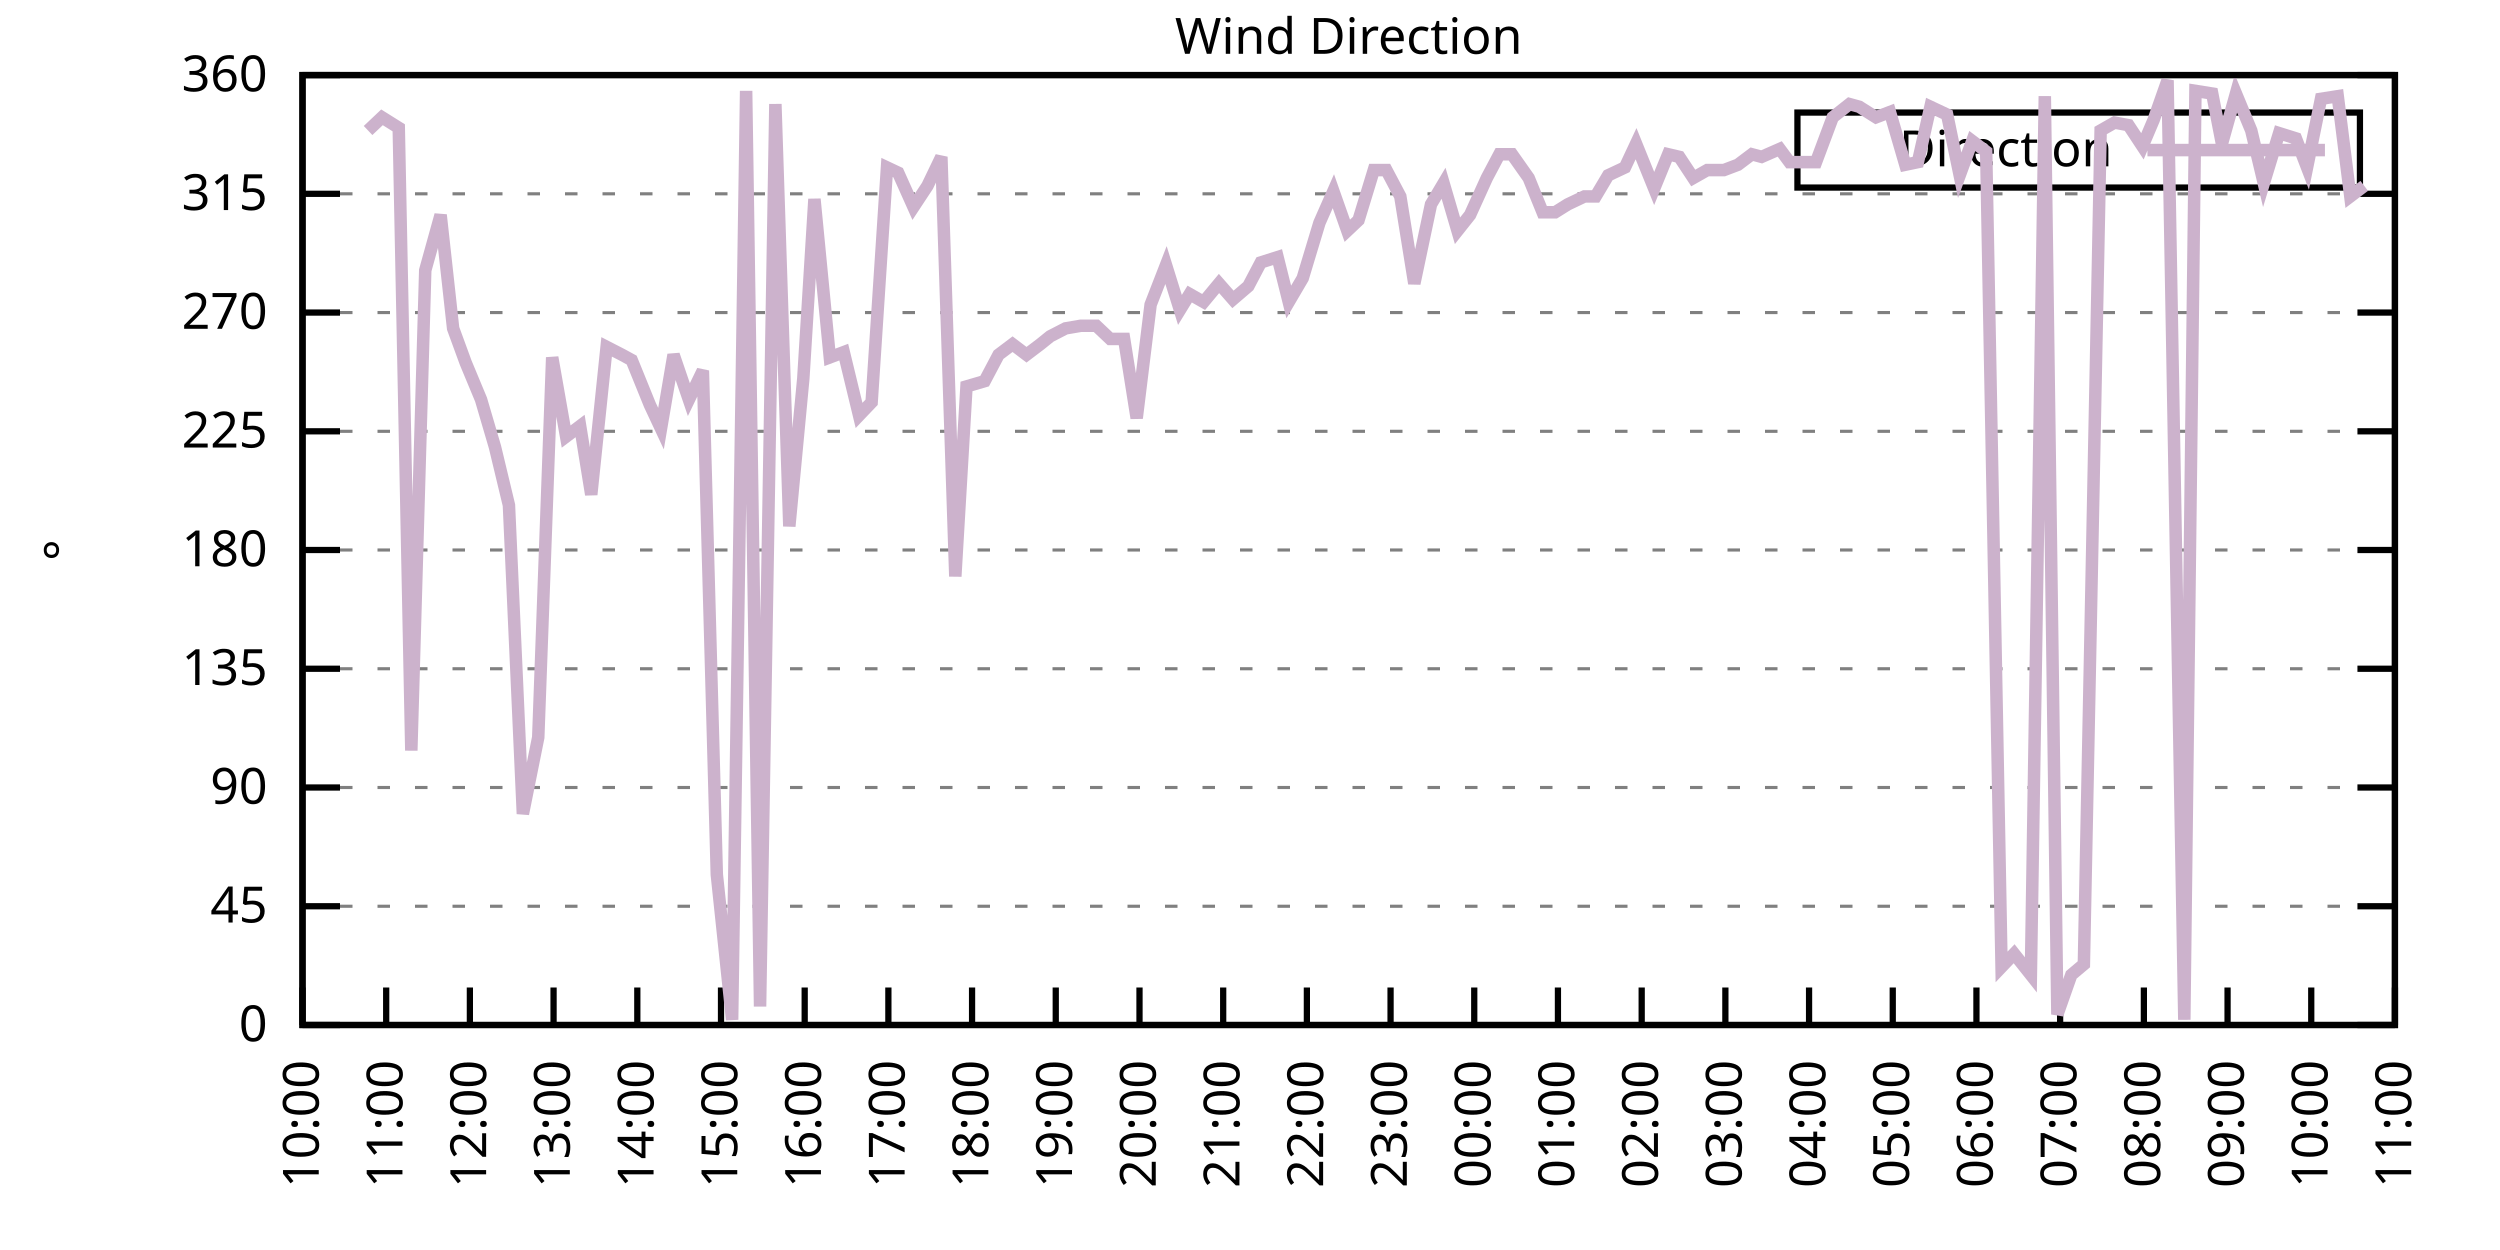
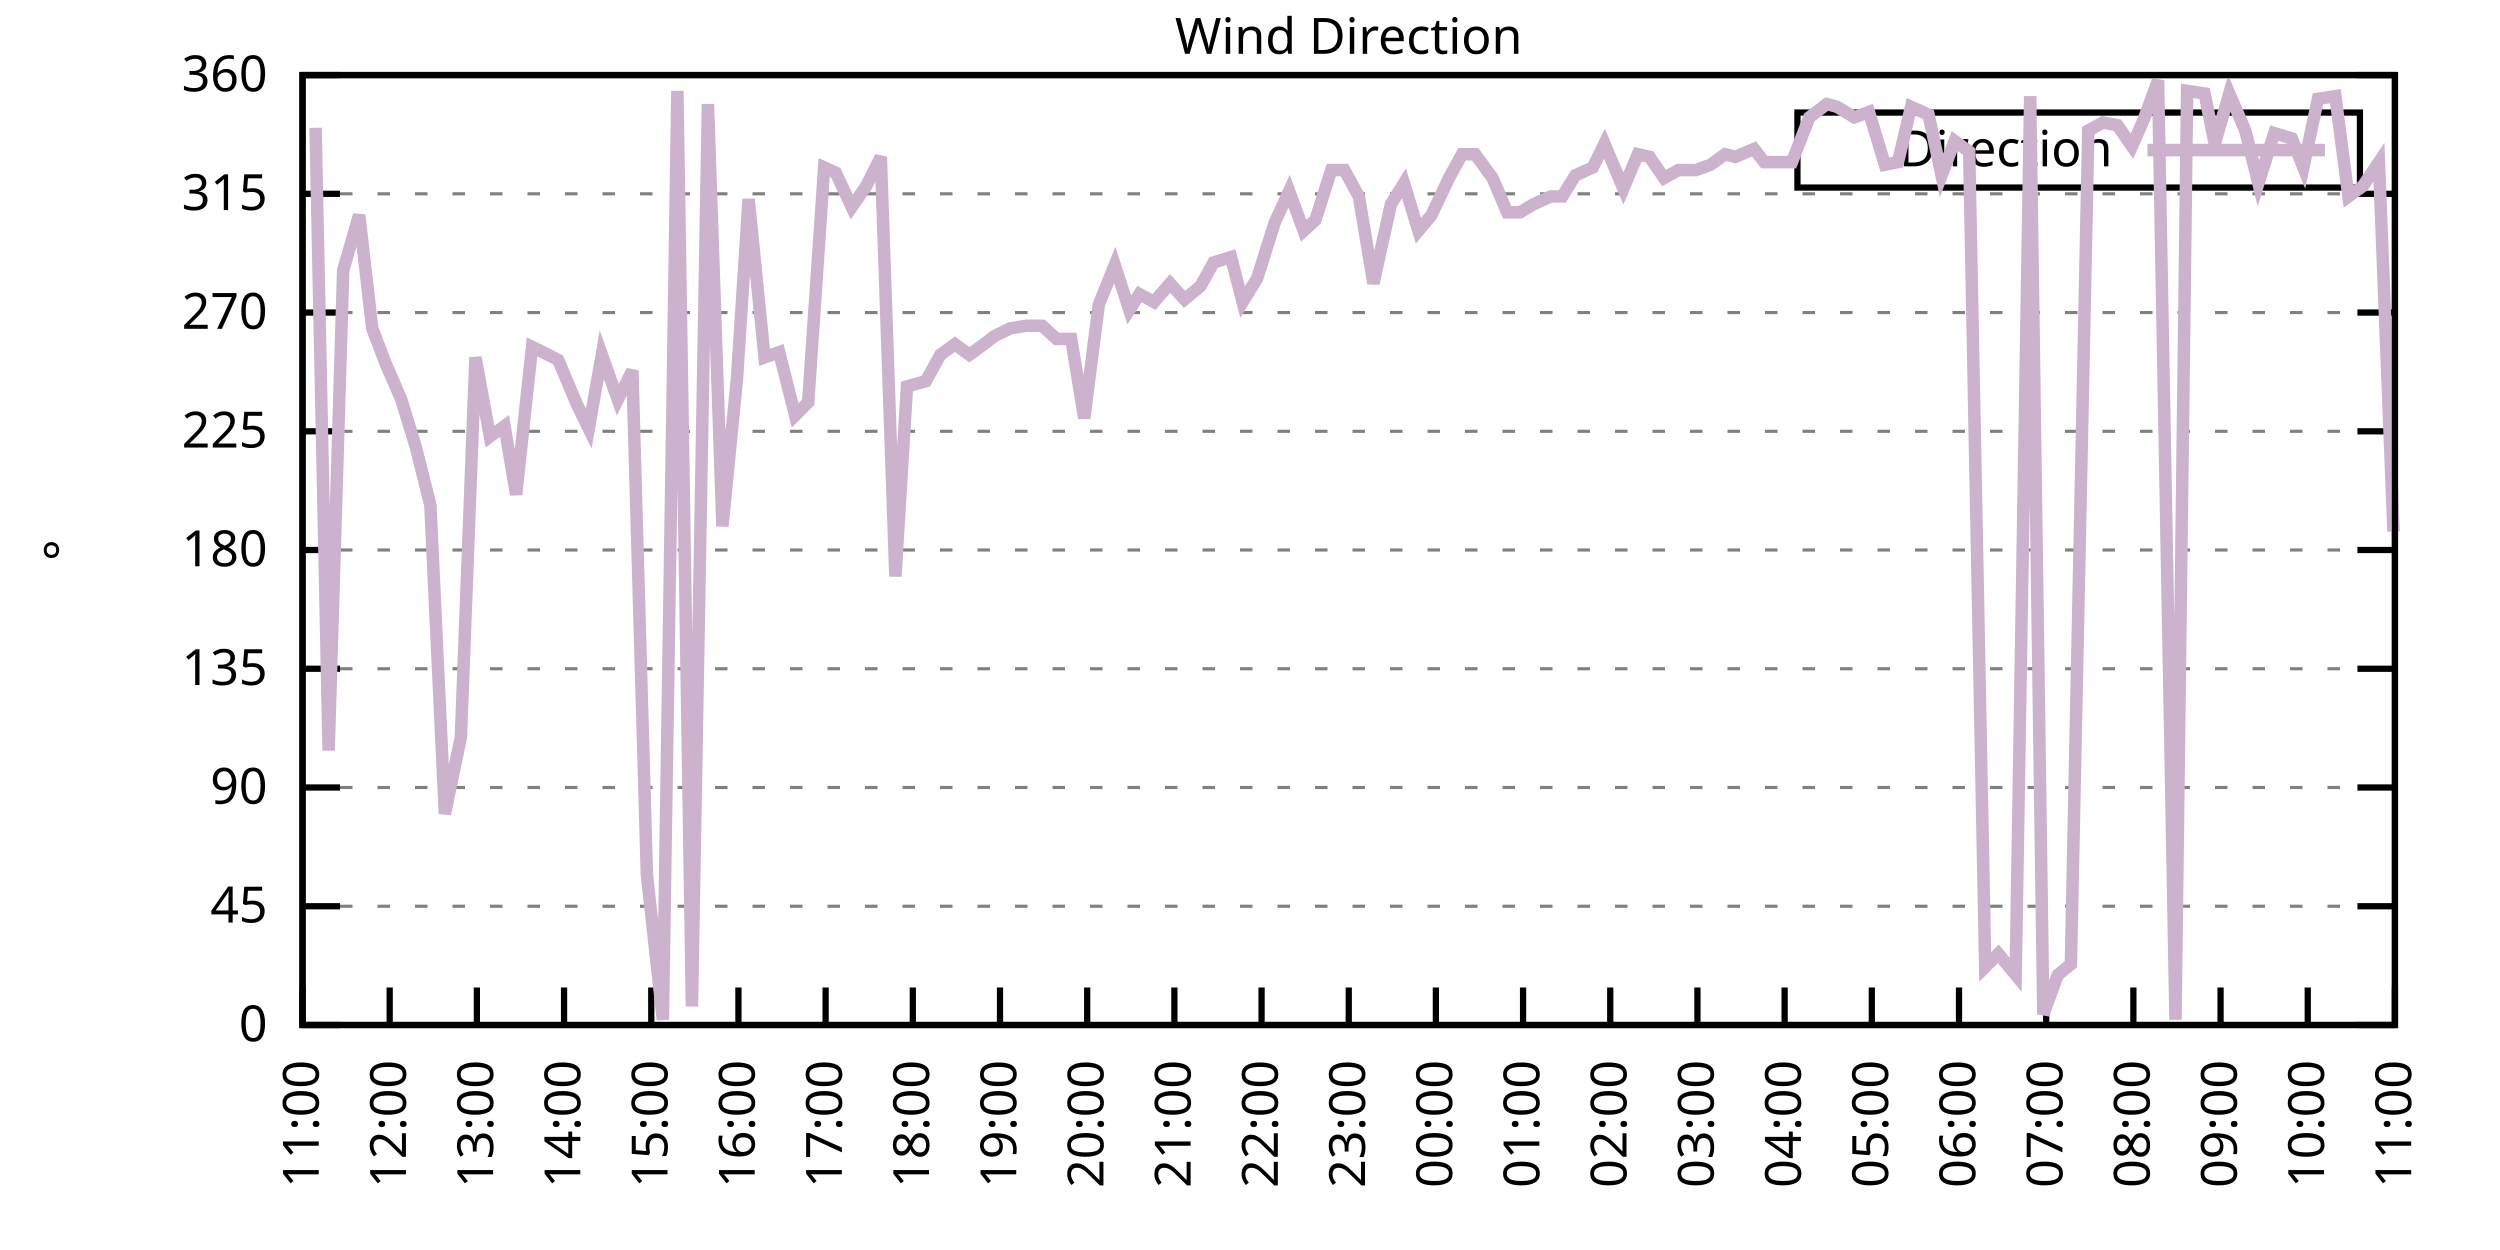
<svg xmlns="http://www.w3.org/2000/svg" xmlns:xlink="http://www.w3.org/1999/xlink" width="400" height="200" viewBox="0 0 400 200">
  <g id="gnuplot_canvas">
    <rect x="0" y="0" width="400" height="200" fill="none" />
    <defs>
      <circle id="gpDot" r="0.5" stroke-width="0.5" stroke="currentColor" />
      <path id="gpPt0" stroke-width="0.333" stroke="currentColor" d="M-1,0 h2 M0,-1 v2" />
      <path id="gpPt1" stroke-width="0.333" stroke="currentColor" d="M-1,-1 L1,1 M1,-1 L-1,1" />
      <path id="gpPt2" stroke-width="0.333" stroke="currentColor" d="M-1,0 L1,0 M0,-1 L0,1 M-1,-1 L1,1 M-1,1 L1,-1" />
      <rect id="gpPt3" stroke-width="0.333" stroke="currentColor" x="-1" y="-1" width="2" height="2" />
      <rect id="gpPt4" stroke-width="0.333" stroke="currentColor" fill="currentColor" x="-1" y="-1" width="2" height="2" />
      <circle id="gpPt5" stroke-width="0.333" stroke="currentColor" cx="0" cy="0" r="1" />
      <use xlink:href="#gpPt5" id="gpPt6" fill="currentColor" stroke="none" />
      <path id="gpPt7" stroke-width="0.333" stroke="currentColor" d="M0,-1.33 L-1.33,0.67 L1.33,0.67 z" />
      <use xlink:href="#gpPt7" id="gpPt8" fill="currentColor" stroke="none" />
      <use xlink:href="#gpPt7" id="gpPt9" stroke="currentColor" transform="rotate(180)" />
      <use xlink:href="#gpPt9" id="gpPt10" fill="currentColor" stroke="none" />
      <use xlink:href="#gpPt3" id="gpPt11" stroke="currentColor" transform="rotate(45)" />
      <use xlink:href="#gpPt11" id="gpPt12" fill="currentColor" stroke="none" />
      <path id="gpPt13" stroke-width="0.333" stroke="currentColor" d="M0,1.330 L1.265,0.411 L0.782,-1.067 L-0.782,-1.076 L-1.265,0.411 z" />
      <use xlink:href="#gpPt13" id="gpPt14" fill="currentColor" stroke="none" />
      <filter id="textbox" filterUnits="objectBoundingBox" x="0" y="0" height="1" width="1">
        <feFlood flood-color="white" flood-opacity="1" result="bgnd" />
        <feComposite in="SourceGraphic" in2="bgnd" operator="atop" />
      </filter>
      <filter id="greybox" filterUnits="objectBoundingBox" x="0" y="0" height="1" width="1">
        <feFlood flood-color="lightgrey" flood-opacity="1" result="grey" />
        <feComposite in="SourceGraphic" in2="grey" operator="atop" />
      </filter>
    </defs>
    <g fill="none" color="white" stroke="currentColor" stroke-width="1.00" stroke-linecap="butt" stroke-linejoin="miter">
</g>
    <g fill="none" color="black" stroke="currentColor" stroke-width="1.00" stroke-linecap="butt" stroke-linejoin="miter">
      <g stroke="none" shape-rendering="crispEdges">
        <polygon fill="rgb(255, 255, 255)" points="48.40,164.00 383.18,164.00 383.18,12.02 48.40,12.02 " />
      </g>
    </g>
    <g fill="none" color="black" stroke="currentColor" stroke-width="1.00" stroke-linecap="butt" stroke-linejoin="miter">
</g>
    <g fill="none" color="black" stroke="black" stroke-width="0.50" stroke-linecap="butt" stroke-linejoin="miter">
</g>
    <g fill="none" color="gray" stroke="currentColor" stroke-width="0.50" stroke-linecap="butt" stroke-linejoin="miter">
      <path stroke="gray" stroke-dasharray="2,4" class="gridline" d="M48.40,164.00 L383.19,164.00  " />
    </g>
    <g fill="none" color="gray" stroke="gray" stroke-width="1.00" stroke-linecap="butt" stroke-linejoin="miter">
</g>
    <g fill="none" color="black" stroke="currentColor" stroke-width="1.00" stroke-linecap="butt" stroke-linejoin="miter">
      <path stroke="black" d="M48.40,164.00 L54.40,164.00 M383.19,164.00 L377.19,164.00  " />
      <g transform="translate(42.80,166.60)" stroke="none" fill="black" font-family="Sans" font-size="8.00" text-anchor="end">
        <text>
          <tspan font-family="Sans"> 0</tspan>
        </text>
      </g>
    </g>
    <g fill="none" color="black" stroke="currentColor" stroke-width="1.00" stroke-linecap="butt" stroke-linejoin="miter">
</g>
    <g fill="none" color="black" stroke="black" stroke-width="0.50" stroke-linecap="butt" stroke-linejoin="miter">
</g>
    <g fill="none" color="gray" stroke="currentColor" stroke-width="0.50" stroke-linecap="butt" stroke-linejoin="miter">
      <path stroke="gray" stroke-dasharray="2,4" class="gridline" d="M48.40,145.00 L383.19,145.00  " />
    </g>
    <g fill="none" color="gray" stroke="gray" stroke-width="1.00" stroke-linecap="butt" stroke-linejoin="miter">
</g>
    <g fill="none" color="black" stroke="currentColor" stroke-width="1.00" stroke-linecap="butt" stroke-linejoin="miter">
      <path stroke="black" d="M48.40,145.00 L54.40,145.00 M383.19,145.00 L377.19,145.00  " />
      <g transform="translate(42.80,147.60)" stroke="none" fill="black" font-family="Sans" font-size="8.00" text-anchor="end">
        <text>
          <tspan font-family="Sans"> 45</tspan>
        </text>
      </g>
    </g>
    <g fill="none" color="black" stroke="currentColor" stroke-width="1.00" stroke-linecap="butt" stroke-linejoin="miter">
</g>
    <g fill="none" color="black" stroke="black" stroke-width="0.50" stroke-linecap="butt" stroke-linejoin="miter">
</g>
    <g fill="none" color="gray" stroke="currentColor" stroke-width="0.50" stroke-linecap="butt" stroke-linejoin="miter">
      <path stroke="gray" stroke-dasharray="2,4" class="gridline" d="M48.40,126.00 L383.19,126.00  " />
    </g>
    <g fill="none" color="gray" stroke="gray" stroke-width="1.00" stroke-linecap="butt" stroke-linejoin="miter">
</g>
    <g fill="none" color="black" stroke="currentColor" stroke-width="1.00" stroke-linecap="butt" stroke-linejoin="miter">
      <path stroke="black" d="M48.40,126.00 L54.40,126.00 M383.19,126.00 L377.19,126.00  " />
      <g transform="translate(42.80,128.60)" stroke="none" fill="black" font-family="Sans" font-size="8.00" text-anchor="end">
        <text>
          <tspan font-family="Sans"> 90</tspan>
        </text>
      </g>
    </g>
    <g fill="none" color="black" stroke="currentColor" stroke-width="1.00" stroke-linecap="butt" stroke-linejoin="miter">
</g>
    <g fill="none" color="black" stroke="black" stroke-width="0.50" stroke-linecap="butt" stroke-linejoin="miter">
</g>
    <g fill="none" color="gray" stroke="currentColor" stroke-width="0.50" stroke-linecap="butt" stroke-linejoin="miter">
      <path stroke="gray" stroke-dasharray="2,4" class="gridline" d="M48.40,107.00 L383.19,107.00  " />
    </g>
    <g fill="none" color="gray" stroke="gray" stroke-width="1.00" stroke-linecap="butt" stroke-linejoin="miter">
</g>
    <g fill="none" color="black" stroke="currentColor" stroke-width="1.00" stroke-linecap="butt" stroke-linejoin="miter">
      <path stroke="black" d="M48.40,107.00 L54.40,107.00 M383.19,107.00 L377.19,107.00  " />
      <g transform="translate(42.80,109.60)" stroke="none" fill="black" font-family="Sans" font-size="8.00" text-anchor="end">
        <text>
          <tspan font-family="Sans"> 135</tspan>
        </text>
      </g>
    </g>
    <g fill="none" color="black" stroke="currentColor" stroke-width="1.00" stroke-linecap="butt" stroke-linejoin="miter">
</g>
    <g fill="none" color="black" stroke="black" stroke-width="0.50" stroke-linecap="butt" stroke-linejoin="miter">
</g>
    <g fill="none" color="gray" stroke="currentColor" stroke-width="0.50" stroke-linecap="butt" stroke-linejoin="miter">
      <path stroke="gray" stroke-dasharray="2,4" class="gridline" d="M48.40,88.00 L383.19,88.00  " />
    </g>
    <g fill="none" color="gray" stroke="gray" stroke-width="1.00" stroke-linecap="butt" stroke-linejoin="miter">
</g>
    <g fill="none" color="black" stroke="currentColor" stroke-width="1.00" stroke-linecap="butt" stroke-linejoin="miter">
      <path stroke="black" d="M48.40,88.00 L54.40,88.00 M383.19,88.00 L377.19,88.00  " />
      <g transform="translate(42.80,90.60)" stroke="none" fill="black" font-family="Sans" font-size="8.00" text-anchor="end">
        <text>
          <tspan font-family="Sans"> 180</tspan>
        </text>
      </g>
    </g>
    <g fill="none" color="black" stroke="currentColor" stroke-width="1.00" stroke-linecap="butt" stroke-linejoin="miter">
</g>
    <g fill="none" color="black" stroke="black" stroke-width="0.50" stroke-linecap="butt" stroke-linejoin="miter">
</g>
    <g fill="none" color="gray" stroke="currentColor" stroke-width="0.50" stroke-linecap="butt" stroke-linejoin="miter">
      <path stroke="gray" stroke-dasharray="2,4" class="gridline" d="M48.40,69.01 L383.19,69.01  " />
    </g>
    <g fill="none" color="gray" stroke="gray" stroke-width="1.00" stroke-linecap="butt" stroke-linejoin="miter">
</g>
    <g fill="none" color="black" stroke="currentColor" stroke-width="1.00" stroke-linecap="butt" stroke-linejoin="miter">
      <path stroke="black" d="M48.40,69.01 L54.40,69.01 M383.19,69.01 L377.19,69.01  " />
      <g transform="translate(42.80,71.61)" stroke="none" fill="black" font-family="Sans" font-size="8.00" text-anchor="end">
        <text>
          <tspan font-family="Sans"> 225</tspan>
        </text>
      </g>
    </g>
    <g fill="none" color="black" stroke="currentColor" stroke-width="1.00" stroke-linecap="butt" stroke-linejoin="miter">
</g>
    <g fill="none" color="black" stroke="black" stroke-width="0.50" stroke-linecap="butt" stroke-linejoin="miter">
</g>
    <g fill="none" color="gray" stroke="currentColor" stroke-width="0.50" stroke-linecap="butt" stroke-linejoin="miter">
      <path stroke="gray" stroke-dasharray="2,4" class="gridline" d="M48.40,50.01 L383.19,50.01  " />
    </g>
    <g fill="none" color="gray" stroke="gray" stroke-width="1.00" stroke-linecap="butt" stroke-linejoin="miter">
</g>
    <g fill="none" color="black" stroke="currentColor" stroke-width="1.00" stroke-linecap="butt" stroke-linejoin="miter">
      <path stroke="black" d="M48.40,50.01 L54.40,50.01 M383.19,50.01 L377.19,50.01  " />
      <g transform="translate(42.80,52.61)" stroke="none" fill="black" font-family="Sans" font-size="8.00" text-anchor="end">
        <text>
          <tspan font-family="Sans"> 270</tspan>
        </text>
      </g>
    </g>
    <g fill="none" color="black" stroke="currentColor" stroke-width="1.00" stroke-linecap="butt" stroke-linejoin="miter">
</g>
    <g fill="none" color="black" stroke="black" stroke-width="0.50" stroke-linecap="butt" stroke-linejoin="miter">
</g>
    <g fill="none" color="gray" stroke="currentColor" stroke-width="0.50" stroke-linecap="butt" stroke-linejoin="miter">
      <path stroke="gray" stroke-dasharray="2,4" class="gridline" d="M48.40,31.01 L383.19,31.01  " />
    </g>
    <g fill="none" color="gray" stroke="gray" stroke-width="1.00" stroke-linecap="butt" stroke-linejoin="miter">
</g>
    <g fill="none" color="black" stroke="currentColor" stroke-width="1.00" stroke-linecap="butt" stroke-linejoin="miter">
      <path stroke="black" d="M48.40,31.01 L54.40,31.01 M383.19,31.01 L377.19,31.01  " />
      <g transform="translate(42.80,33.61)" stroke="none" fill="black" font-family="Sans" font-size="8.00" text-anchor="end">
        <text>
          <tspan font-family="Sans"> 315</tspan>
        </text>
      </g>
    </g>
    <g fill="none" color="black" stroke="currentColor" stroke-width="1.00" stroke-linecap="butt" stroke-linejoin="miter">
</g>
    <g fill="none" color="black" stroke="black" stroke-width="0.50" stroke-linecap="butt" stroke-linejoin="miter">
</g>
    <g fill="none" color="gray" stroke="currentColor" stroke-width="0.50" stroke-linecap="butt" stroke-linejoin="miter">
      <path stroke="gray" stroke-dasharray="2,4" class="gridline" d="M48.40,12.01 L383.19,12.01  " />
    </g>
    <g fill="none" color="gray" stroke="gray" stroke-width="1.00" stroke-linecap="butt" stroke-linejoin="miter">
</g>
    <g fill="none" color="black" stroke="currentColor" stroke-width="1.00" stroke-linecap="butt" stroke-linejoin="miter">
      <path stroke="black" d="M48.40,12.01 L54.40,12.01 M383.19,12.01 L377.19,12.01  " />
      <g transform="translate(42.80,14.61)" stroke="none" fill="black" font-family="Sans" font-size="8.00" text-anchor="end">
        <text>
          <tspan font-family="Sans"> 360</tspan>
        </text>
      </g>
    </g>
    <g fill="none" color="black" stroke="currentColor" stroke-width="1.00" stroke-linecap="butt" stroke-linejoin="miter">
      <path stroke="black" d="M48.40,164.00 L48.40,158.00  " />
      <g transform="translate(51.00,169.60) rotate(270.00)" stroke="none" fill="black" font-family="Sans" font-size="8.00" text-anchor="end">
        <text>
-           <tspan font-family="Sans">10:00</tspan>
-         </text>
-       </g>
-     </g>
-     <g fill="none" color="black" stroke="currentColor" stroke-width="1.00" stroke-linecap="butt" stroke-linejoin="miter">
-       <path stroke="black" d="M61.79,164.00 L61.79,158.00  " />
-       <g transform="translate(64.39,169.60) rotate(270.00)" stroke="none" fill="black" font-family="Sans" font-size="8.00" text-anchor="end">
-         <text>
          <tspan font-family="Sans">11:00</tspan>
        </text>
      </g>
    </g>
    <g fill="none" color="black" stroke="currentColor" stroke-width="1.00" stroke-linecap="butt" stroke-linejoin="miter">
-       <path stroke="black" d="M75.18,164.00 L75.18,158.00  " />
-       <g transform="translate(77.78,169.60) rotate(270.00)" stroke="none" fill="black" font-family="Sans" font-size="8.00" text-anchor="end">
+       <path stroke="black" d="M62.35,164.00 L62.35,158.00  " />
+       <g transform="translate(64.95,169.60) rotate(270.00)" stroke="none" fill="black" font-family="Sans" font-size="8.00" text-anchor="end">
        <text>
          <tspan font-family="Sans">12:00</tspan>
        </text>
      </g>
    </g>
    <g fill="none" color="black" stroke="currentColor" stroke-width="1.00" stroke-linecap="butt" stroke-linejoin="miter">
-       <path stroke="black" d="M88.57,164.00 L88.57,158.00  " />
-       <g transform="translate(91.17,169.60) rotate(270.00)" stroke="none" fill="black" font-family="Sans" font-size="8.00" text-anchor="end">
+       <path stroke="black" d="M76.30,164.00 L76.30,158.00  " />
+       <g transform="translate(78.90,169.60) rotate(270.00)" stroke="none" fill="black" font-family="Sans" font-size="8.00" text-anchor="end">
        <text>
          <tspan font-family="Sans">13:00</tspan>
        </text>
      </g>
    </g>
    <g fill="none" color="black" stroke="currentColor" stroke-width="1.00" stroke-linecap="butt" stroke-linejoin="miter">
-       <path stroke="black" d="M101.97,164.00 L101.97,158.00  " />
-       <g transform="translate(104.57,169.60) rotate(270.00)" stroke="none" fill="black" font-family="Sans" font-size="8.00" text-anchor="end">
+       <path stroke="black" d="M90.25,164.00 L90.25,158.00  " />
+       <g transform="translate(92.85,169.60) rotate(270.00)" stroke="none" fill="black" font-family="Sans" font-size="8.00" text-anchor="end">
        <text>
          <tspan font-family="Sans">14:00</tspan>
        </text>
      </g>
    </g>
    <g fill="none" color="black" stroke="currentColor" stroke-width="1.00" stroke-linecap="butt" stroke-linejoin="miter">
-       <path stroke="black" d="M115.36,164.00 L115.36,158.00  " />
-       <g transform="translate(117.96,169.60) rotate(270.00)" stroke="none" fill="black" font-family="Sans" font-size="8.00" text-anchor="end">
+       <path stroke="black" d="M104.20,164.00 L104.20,158.00  " />
+       <g transform="translate(106.80,169.60) rotate(270.00)" stroke="none" fill="black" font-family="Sans" font-size="8.00" text-anchor="end">
        <text>
          <tspan font-family="Sans">15:00</tspan>
        </text>
      </g>
    </g>
    <g fill="none" color="black" stroke="currentColor" stroke-width="1.00" stroke-linecap="butt" stroke-linejoin="miter">
-       <path stroke="black" d="M128.75,164.00 L128.75,158.00  " />
-       <g transform="translate(131.35,169.60) rotate(270.00)" stroke="none" fill="black" font-family="Sans" font-size="8.00" text-anchor="end">
+       <path stroke="black" d="M118.15,164.00 L118.15,158.00  " />
+       <g transform="translate(120.75,169.60) rotate(270.00)" stroke="none" fill="black" font-family="Sans" font-size="8.00" text-anchor="end">
        <text>
          <tspan font-family="Sans">16:00</tspan>
        </text>
      </g>
    </g>
    <g fill="none" color="black" stroke="currentColor" stroke-width="1.00" stroke-linecap="butt" stroke-linejoin="miter">
-       <path stroke="black" d="M142.14,164.00 L142.14,158.00  " />
-       <g transform="translate(144.74,169.60) rotate(270.00)" stroke="none" fill="black" font-family="Sans" font-size="8.00" text-anchor="end">
+       <path stroke="black" d="M132.10,164.00 L132.10,158.00  " />
+       <g transform="translate(134.70,169.60) rotate(270.00)" stroke="none" fill="black" font-family="Sans" font-size="8.00" text-anchor="end">
        <text>
          <tspan font-family="Sans">17:00</tspan>
        </text>
      </g>
    </g>
    <g fill="none" color="black" stroke="currentColor" stroke-width="1.00" stroke-linecap="butt" stroke-linejoin="miter">
-       <path stroke="black" d="M155.53,164.00 L155.53,158.00  " />
-       <g transform="translate(158.13,169.60) rotate(270.00)" stroke="none" fill="black" font-family="Sans" font-size="8.00" text-anchor="end">
+       <path stroke="black" d="M146.05,164.00 L146.05,158.00  " />
+       <g transform="translate(148.65,169.60) rotate(270.00)" stroke="none" fill="black" font-family="Sans" font-size="8.00" text-anchor="end">
        <text>
          <tspan font-family="Sans">18:00</tspan>
        </text>
      </g>
    </g>
    <g fill="none" color="black" stroke="currentColor" stroke-width="1.00" stroke-linecap="butt" stroke-linejoin="miter">
-       <path stroke="black" d="M168.92,164.00 L168.92,158.00  " />
-       <g transform="translate(171.52,169.60) rotate(270.00)" stroke="none" fill="black" font-family="Sans" font-size="8.00" text-anchor="end">
+       <path stroke="black" d="M160.00,164.00 L160.00,158.00  " />
+       <g transform="translate(162.60,169.60) rotate(270.00)" stroke="none" fill="black" font-family="Sans" font-size="8.00" text-anchor="end">
        <text>
          <tspan font-family="Sans">19:00</tspan>
        </text>
      </g>
    </g>
    <g fill="none" color="black" stroke="currentColor" stroke-width="1.00" stroke-linecap="butt" stroke-linejoin="miter">
-       <path stroke="black" d="M182.32,164.00 L182.32,158.00  " />
-       <g transform="translate(184.92,169.60) rotate(270.00)" stroke="none" fill="black" font-family="Sans" font-size="8.00" text-anchor="end">
+       <path stroke="black" d="M173.95,164.00 L173.95,158.00  " />
+       <g transform="translate(176.55,169.60) rotate(270.00)" stroke="none" fill="black" font-family="Sans" font-size="8.00" text-anchor="end">
        <text>
          <tspan font-family="Sans">20:00</tspan>
        </text>
      </g>
    </g>
    <g fill="none" color="black" stroke="currentColor" stroke-width="1.00" stroke-linecap="butt" stroke-linejoin="miter">
-       <path stroke="black" d="M195.71,164.00 L195.71,158.00  " />
-       <g transform="translate(198.31,169.60) rotate(270.00)" stroke="none" fill="black" font-family="Sans" font-size="8.00" text-anchor="end">
+       <path stroke="black" d="M187.90,164.00 L187.90,158.00  " />
+       <g transform="translate(190.50,169.60) rotate(270.00)" stroke="none" fill="black" font-family="Sans" font-size="8.00" text-anchor="end">
        <text>
          <tspan font-family="Sans">21:00</tspan>
        </text>
      </g>
    </g>
    <g fill="none" color="black" stroke="currentColor" stroke-width="1.00" stroke-linecap="butt" stroke-linejoin="miter">
-       <path stroke="black" d="M209.10,164.00 L209.10,158.00  " />
-       <g transform="translate(211.70,169.60) rotate(270.00)" stroke="none" fill="black" font-family="Sans" font-size="8.00" text-anchor="end">
+       <path stroke="black" d="M201.85,164.00 L201.85,158.00  " />
+       <g transform="translate(204.45,169.60) rotate(270.00)" stroke="none" fill="black" font-family="Sans" font-size="8.00" text-anchor="end">
        <text>
          <tspan font-family="Sans">22:00</tspan>
        </text>
      </g>
    </g>
    <g fill="none" color="black" stroke="currentColor" stroke-width="1.00" stroke-linecap="butt" stroke-linejoin="miter">
-       <path stroke="black" d="M222.49,164.00 L222.49,158.00  " />
-       <g transform="translate(225.09,169.60) rotate(270.00)" stroke="none" fill="black" font-family="Sans" font-size="8.00" text-anchor="end">
+       <path stroke="black" d="M215.80,164.00 L215.80,158.00  " />
+       <g transform="translate(218.40,169.60) rotate(270.00)" stroke="none" fill="black" font-family="Sans" font-size="8.00" text-anchor="end">
        <text>
          <tspan font-family="Sans">23:00</tspan>
        </text>
      </g>
    </g>
    <g fill="none" color="black" stroke="currentColor" stroke-width="1.00" stroke-linecap="butt" stroke-linejoin="miter">
-       <path stroke="black" d="M235.88,164.00 L235.88,158.00  " />
-       <g transform="translate(238.48,169.60) rotate(270.00)" stroke="none" fill="black" font-family="Sans" font-size="8.00" text-anchor="end">
+       <path stroke="black" d="M229.74,164.00 L229.74,158.00  " />
+       <g transform="translate(232.34,169.60) rotate(270.00)" stroke="none" fill="black" font-family="Sans" font-size="8.00" text-anchor="end">
        <text>
          <tspan font-family="Sans">00:00</tspan>
        </text>
      </g>
    </g>
    <g fill="none" color="black" stroke="currentColor" stroke-width="1.00" stroke-linecap="butt" stroke-linejoin="miter">
-       <path stroke="black" d="M249.27,164.00 L249.27,158.00  " />
-       <g transform="translate(251.87,169.60) rotate(270.00)" stroke="none" fill="black" font-family="Sans" font-size="8.00" text-anchor="end">
+       <path stroke="black" d="M243.69,164.00 L243.69,158.00  " />
+       <g transform="translate(246.29,169.60) rotate(270.00)" stroke="none" fill="black" font-family="Sans" font-size="8.00" text-anchor="end">
        <text>
          <tspan font-family="Sans">01:00</tspan>
        </text>
      </g>
    </g>
    <g fill="none" color="black" stroke="currentColor" stroke-width="1.00" stroke-linecap="butt" stroke-linejoin="miter">
-       <path stroke="black" d="M262.67,164.00 L262.67,158.00  " />
-       <g transform="translate(265.27,169.60) rotate(270.00)" stroke="none" fill="black" font-family="Sans" font-size="8.00" text-anchor="end">
+       <path stroke="black" d="M257.64,164.00 L257.64,158.00  " />
+       <g transform="translate(260.24,169.60) rotate(270.00)" stroke="none" fill="black" font-family="Sans" font-size="8.00" text-anchor="end">
        <text>
          <tspan font-family="Sans">02:00</tspan>
        </text>
      </g>
    </g>
    <g fill="none" color="black" stroke="currentColor" stroke-width="1.00" stroke-linecap="butt" stroke-linejoin="miter">
-       <path stroke="black" d="M276.06,164.00 L276.06,158.00  " />
-       <g transform="translate(278.66,169.60) rotate(270.00)" stroke="none" fill="black" font-family="Sans" font-size="8.00" text-anchor="end">
+       <path stroke="black" d="M271.59,164.00 L271.59,158.00  " />
+       <g transform="translate(274.19,169.60) rotate(270.00)" stroke="none" fill="black" font-family="Sans" font-size="8.00" text-anchor="end">
        <text>
          <tspan font-family="Sans">03:00</tspan>
        </text>
      </g>
    </g>
    <g fill="none" color="black" stroke="currentColor" stroke-width="1.00" stroke-linecap="butt" stroke-linejoin="miter">
-       <path stroke="black" d="M289.45,164.00 L289.45,158.00  " />
-       <g transform="translate(292.05,169.60) rotate(270.00)" stroke="none" fill="black" font-family="Sans" font-size="8.00" text-anchor="end">
+       <path stroke="black" d="M285.54,164.00 L285.54,158.00  " />
+       <g transform="translate(288.14,169.60) rotate(270.00)" stroke="none" fill="black" font-family="Sans" font-size="8.00" text-anchor="end">
        <text>
          <tspan font-family="Sans">04:00</tspan>
        </text>
      </g>
    </g>
    <g fill="none" color="black" stroke="currentColor" stroke-width="1.00" stroke-linecap="butt" stroke-linejoin="miter">
-       <path stroke="black" d="M302.84,164.00 L302.84,158.00  " />
-       <g transform="translate(305.44,169.60) rotate(270.00)" stroke="none" fill="black" font-family="Sans" font-size="8.00" text-anchor="end">
+       <path stroke="black" d="M299.49,164.00 L299.49,158.00  " />
+       <g transform="translate(302.09,169.60) rotate(270.00)" stroke="none" fill="black" font-family="Sans" font-size="8.00" text-anchor="end">
        <text>
          <tspan font-family="Sans">05:00</tspan>
        </text>
      </g>
    </g>
    <g fill="none" color="black" stroke="currentColor" stroke-width="1.00" stroke-linecap="butt" stroke-linejoin="miter">
-       <path stroke="black" d="M316.23,164.00 L316.23,158.00  " />
-       <g transform="translate(318.83,169.60) rotate(270.00)" stroke="none" fill="black" font-family="Sans" font-size="8.00" text-anchor="end">
+       <path stroke="black" d="M313.44,164.00 L313.44,158.00  " />
+       <g transform="translate(316.04,169.60) rotate(270.00)" stroke="none" fill="black" font-family="Sans" font-size="8.00" text-anchor="end">
        <text>
          <tspan font-family="Sans">06:00</tspan>
        </text>
      </g>
    </g>
    <g fill="none" color="black" stroke="currentColor" stroke-width="1.00" stroke-linecap="butt" stroke-linejoin="miter">
-       <path stroke="black" d="M329.62,164.00 L329.62,158.00  " />
-       <g transform="translate(332.22,169.60) rotate(270.00)" stroke="none" fill="black" font-family="Sans" font-size="8.00" text-anchor="end">
+       <path stroke="black" d="M327.39,164.00 L327.39,158.00  " />
+       <g transform="translate(329.99,169.60) rotate(270.00)" stroke="none" fill="black" font-family="Sans" font-size="8.00" text-anchor="end">
        <text>
          <tspan font-family="Sans">07:00</tspan>
        </text>
      </g>
    </g>
    <g fill="none" color="black" stroke="currentColor" stroke-width="1.00" stroke-linecap="butt" stroke-linejoin="miter">
-       <path stroke="black" d="M343.02,164.00 L343.02,158.00  " />
-       <g transform="translate(345.62,169.60) rotate(270.00)" stroke="none" fill="black" font-family="Sans" font-size="8.00" text-anchor="end">
+       <path stroke="black" d="M341.34,164.00 L341.34,158.00  " />
+       <g transform="translate(343.94,169.60) rotate(270.00)" stroke="none" fill="black" font-family="Sans" font-size="8.00" text-anchor="end">
        <text>
          <tspan font-family="Sans">08:00</tspan>
        </text>
      </g>
    </g>
    <g fill="none" color="black" stroke="currentColor" stroke-width="1.00" stroke-linecap="butt" stroke-linejoin="miter">
-       <path stroke="black" d="M356.41,164.00 L356.41,158.00  " />
-       <g transform="translate(359.01,169.60) rotate(270.00)" stroke="none" fill="black" font-family="Sans" font-size="8.00" text-anchor="end">
+       <path stroke="black" d="M355.29,164.00 L355.29,158.00  " />
+       <g transform="translate(357.89,169.60) rotate(270.00)" stroke="none" fill="black" font-family="Sans" font-size="8.00" text-anchor="end">
        <text>
          <tspan font-family="Sans">09:00</tspan>
        </text>
      </g>
    </g>
    <g fill="none" color="black" stroke="currentColor" stroke-width="1.00" stroke-linecap="butt" stroke-linejoin="miter">
-       <path stroke="black" d="M369.80,164.00 L369.80,158.00  " />
-       <g transform="translate(372.40,169.60) rotate(270.00)" stroke="none" fill="black" font-family="Sans" font-size="8.00" text-anchor="end">
+       <path stroke="black" d="M369.24,164.00 L369.24,158.00  " />
+       <g transform="translate(371.84,169.60) rotate(270.00)" stroke="none" fill="black" font-family="Sans" font-size="8.00" text-anchor="end">
        <text>
          <tspan font-family="Sans">10:00</tspan>
        </text>
      </g>
    </g>
    <g fill="none" color="black" stroke="currentColor" stroke-width="1.00" stroke-linecap="butt" stroke-linejoin="miter">
      <path stroke="black" d="M383.19,164.00 L383.19,158.00  " />
      <g transform="translate(385.79,169.60) rotate(270.00)" stroke="none" fill="black" font-family="Sans" font-size="8.00" text-anchor="end">
        <text>
          <tspan font-family="Sans">11:00</tspan>
        </text>
      </g>
    </g>
    <g fill="none" color="black" stroke="currentColor" stroke-width="1.00" stroke-linecap="butt" stroke-linejoin="miter">
</g>
    <g fill="none" color="black" stroke="currentColor" stroke-width="1.00" stroke-linecap="butt" stroke-linejoin="miter">
      <path stroke="black" d="M48.40,12.01 L48.40,164.00 L383.19,164.00 L383.19,12.01 L48.40,12.01 Z  " />
    </g>
    <g fill="none" color="black" stroke="currentColor" stroke-width="1.00" stroke-linecap="butt" stroke-linejoin="miter">
</g>
    <g fill="none" color="black" stroke="currentColor" stroke-width="1.00" stroke-linecap="butt" stroke-linejoin="miter">
      <path stroke="black" d="M287.59,30.01 L287.59,18.01 L377.59,18.01 L377.59,30.01 L287.59,30.01 Z  " />
    </g>
    <g id="Wind_direction_plot_1">
      <g fill="none" color="white" stroke="black" stroke-width="2.00" stroke-linecap="butt" stroke-linejoin="miter">
</g>
      <g fill="none" color="black" stroke="currentColor" stroke-width="2.00" stroke-linecap="butt" stroke-linejoin="miter">
        <g transform="translate(337.99,26.61)" stroke="none" fill="black" font-family="Sans" font-size="8.00" text-anchor="end">
          <text>
            <tspan font-family="Sans">Direction</tspan>
          </text>
        </g>
      </g>
      <g fill="none" color="black" stroke="currentColor" stroke-width="2.00" stroke-linecap="butt" stroke-linejoin="miter">
-         <path stroke="rgb(204, 178, 204)" d="M343.59,24.01 L371.99,24.01 M58.89,20.88 L61.12,18.77 L63.80,20.45 L65.81,120.09 L68.04,43.25 L70.50,34.39   L72.50,52.54 L74.51,58.03 L76.97,63.94 L79.20,71.54 L81.43,80.83 L83.66,130.22 L86.12,117.98 L88.35,57.18   L90.58,69.85 L92.82,68.16 L94.60,79.14 L97.06,55.50 L99.51,56.76 L101.07,57.61 L103.98,64.78 L105.76,68.58   L107.77,56.76 L110.22,63.94 L112.46,59.30 L114.69,139.93 L117.14,163.16 L119.38,14.54 L121.61,161.04 L124.06,16.65   L126.29,84.21 L128.53,60.56 L130.31,31.85 L132.77,57.18 L135.00,56.34 L137.45,66.47 L139.46,64.36 L141.92,26.79   L143.70,27.63 L146.16,33.12 L148.39,29.74 L150.62,25.10 L152.85,92.23 L154.64,61.83 L157.54,60.98 L159.77,56.76   L162.01,55.07 L164.24,56.76 L166.47,55.07 L168.03,53.81 L170.49,52.54 L172.94,52.12 L175.40,52.12 L177.63,54.23   L179.86,54.23 L181.87,66.90 L184.10,48.74 L186.56,42.41 L188.79,49.59 L190.35,47.05 L192.58,48.32 L195.04,45.36   L197.27,47.90 L199.73,45.79 L201.73,41.99 L204.41,41.14 L206.20,48.32 L208.43,44.52 L211.11,35.65 L213.34,30.59   L215.57,36.92 L217.36,35.23 L219.81,27.21 L221.82,27.21 L224.05,31.43 L226.29,45.36 L228.96,32.70 L230.97,29.32   L233.20,36.92 L235.21,34.39 L237.89,28.48 L239.90,24.68 L241.91,24.68 L244.59,28.48 L246.82,33.96 L248.83,33.96   L250.84,32.70 L253.51,31.43 L255.30,31.43 L257.31,28.05 L259.99,26.79 L261.77,22.99 L264.67,30.16 L266.91,24.68   L268.69,25.10 L270.92,28.48 L273.16,27.21 L275.83,27.21 L278.07,26.36 L280.30,24.68 L281.86,25.10 L284.76,23.83   L286.32,25.94 L289.00,25.94 L290.56,25.94 L293.24,18.77 L295.92,16.65 L297.48,17.08 L300.16,18.77 L302.39,17.92   L304.85,26.36 L306.86,25.94 L308.87,17.08 L311.54,18.34 L313.55,28.05 L315.56,22.56 L317.79,24.25 L320.25,154.71   L322.26,152.60 L324.94,155.98 L327.17,15.39 L329.18,162.31 L331.41,155.98 L333.42,154.29 L336.10,20.88 L338.33,19.61   L340.56,20.03 L342.79,23.41 L344.58,19.19 L346.81,12.85 L349.49,163.16 L351.27,14.54 L353.95,14.97 L355.51,22.99   L357.75,14.97 L360.20,20.88 L362.21,29.32 L364.66,21.30 L367.34,22.14 L369.13,26.79 L371.36,15.81 L374.04,15.39   L376.05,31.43 L378.28,29.74  " />
+         <path stroke="rgb(204, 178, 204)" d="M343.59,24.01 L371.99,24.01 M50.49,20.45 L52.58,120.09 L54.91,43.25 L57.47,34.39 L59.56,52.54 L61.65,58.03   L64.21,63.94 L66.53,71.54 L68.86,80.83 L71.18,130.22 L73.74,117.98 L76.07,57.18 L78.39,69.85 L80.72,68.16   L82.58,79.14 L85.13,55.50 L87.69,56.76 L89.32,57.61 L92.34,64.78 L94.20,68.58 L96.29,56.76 L98.85,63.94   L101.18,59.30 L103.50,139.93 L106.06,163.16 L108.38,14.54 L110.71,161.04 L113.27,16.65 L115.59,84.21 L117.92,60.56   L119.78,31.85 L122.33,57.18 L124.66,56.34 L127.22,66.47 L129.31,64.36 L131.87,26.79 L133.72,27.63 L136.28,33.12   L138.61,29.74 L140.93,25.10 L143.26,92.23 L145.12,61.83 L148.14,60.98 L150.46,56.76 L152.79,55.07 L155.11,56.76   L157.44,55.07 L159.07,53.81 L161.62,52.54 L164.18,52.12 L166.74,52.12 L169.06,54.23 L171.39,54.23 L173.48,66.90   L175.81,48.74 L178.36,42.41 L180.69,49.59 L182.32,47.05 L184.64,48.32 L187.20,45.36 L189.52,47.90 L192.08,45.79   L194.17,41.99 L196.96,41.14 L198.82,48.32 L201.15,44.52 L203.94,35.65 L206.26,30.59 L208.59,36.92 L210.45,35.23   L213.01,27.21 L215.10,27.21 L217.42,31.43 L219.75,45.36 L222.54,32.70 L224.63,29.32 L226.95,36.92 L229.05,34.39   L231.84,28.48 L233.93,24.68 L236.02,24.68 L238.81,28.48 L241.14,33.96 L243.23,33.96 L245.32,32.70 L248.11,31.43   L249.97,31.43 L252.06,28.05 L254.85,26.79 L256.71,22.99 L259.74,30.16 L262.06,24.68 L263.92,25.10 L266.25,28.48   L268.57,27.21 L271.36,27.21 L273.69,26.36 L276.01,24.68 L277.64,25.10 L280.66,23.83 L282.29,25.94 L285.08,25.94   L286.71,25.94 L289.50,18.77 L292.29,16.65 L293.91,17.08 L296.70,18.77 L299.03,17.92 L301.58,26.36 L303.68,25.94   L305.77,17.08 L308.56,18.34 L310.65,28.05 L312.74,22.56 L315.07,24.25 L317.63,154.71 L319.72,152.60 L322.51,155.98   L324.83,15.39 L326.93,162.31 L329.25,155.98 L331.34,154.29 L334.13,20.88 L336.46,19.61 L338.78,20.03 L341.11,23.41   L342.97,19.19 L345.29,12.85 L348.08,163.16 L349.94,14.54 L352.73,14.97 L354.36,22.99 L356.69,14.97 L359.24,20.88   L361.34,29.32 L363.89,21.30 L366.68,22.14 L368.54,26.79 L370.87,15.81 L373.66,15.39 L375.75,31.43 L378.08,29.74   L380.63,25.94 L382.96,85.05  " />
      </g>
    </g>
    <g fill="none" color="black" stroke="currentColor" stroke-width="2.00" stroke-linecap="butt" stroke-linejoin="miter">
</g>
    <g fill="none" color="black" stroke="black" stroke-width="1.00" stroke-linecap="butt" stroke-linejoin="miter">
</g>
    <g fill="none" color="black" stroke="currentColor" stroke-width="1.00" stroke-linecap="butt" stroke-linejoin="miter">
      <path stroke="black" d="M48.40,12.01 L48.40,164.00 L383.19,164.00 L383.19,12.01 L48.40,12.01 Z  " />
      <g transform="translate(12.80,88.01) rotate(270.00)" stroke="none" fill="black" font-family="Sans" font-size="8.00" text-anchor="middle">
        <text>
          <tspan font-family="Sans">°</tspan>
        </text>
      </g>
    </g>
    <g fill="none" color="black" stroke="currentColor" stroke-width="1.00" stroke-linecap="butt" stroke-linejoin="miter">
</g>
    <g fill="none" color="black" stroke="currentColor" stroke-width="1.00" stroke-linecap="butt" stroke-linejoin="miter">
      <g transform="translate(215.79,8.61)" stroke="none" fill="black" font-family="Sans" font-size="8.00" text-anchor="middle">
        <text>
          <tspan font-family="Sans">Wind Direction</tspan>
        </text>
      </g>
    </g>
    <g fill="none" color="black" stroke="currentColor" stroke-width="1.00" stroke-linecap="butt" stroke-linejoin="miter">
</g>
  </g>
</svg>
